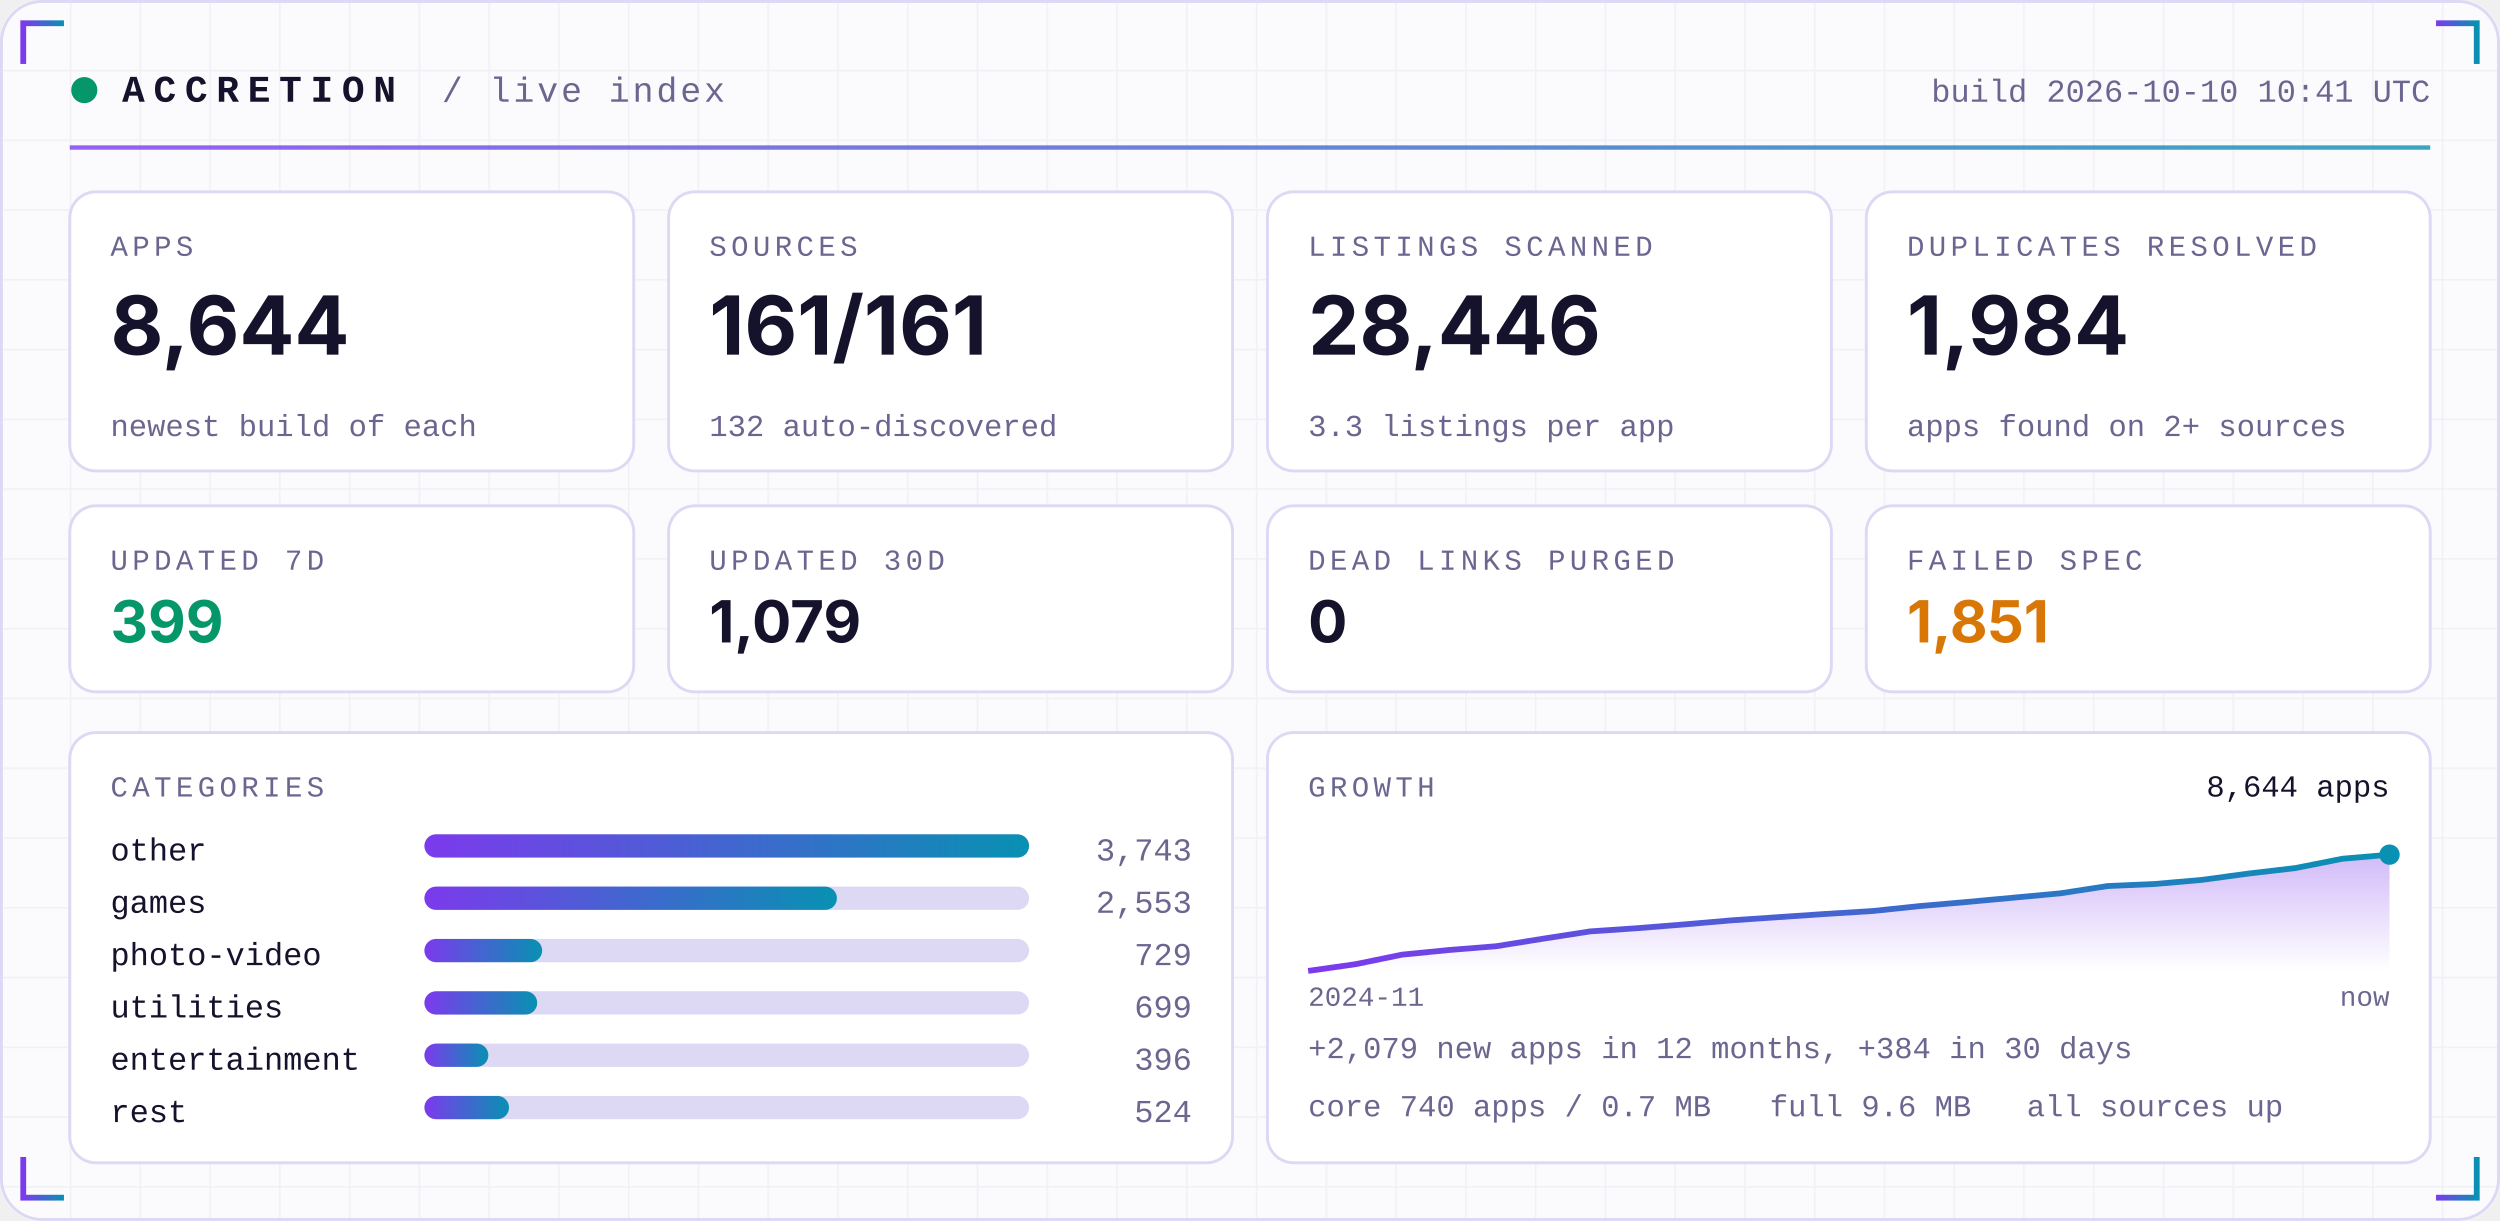
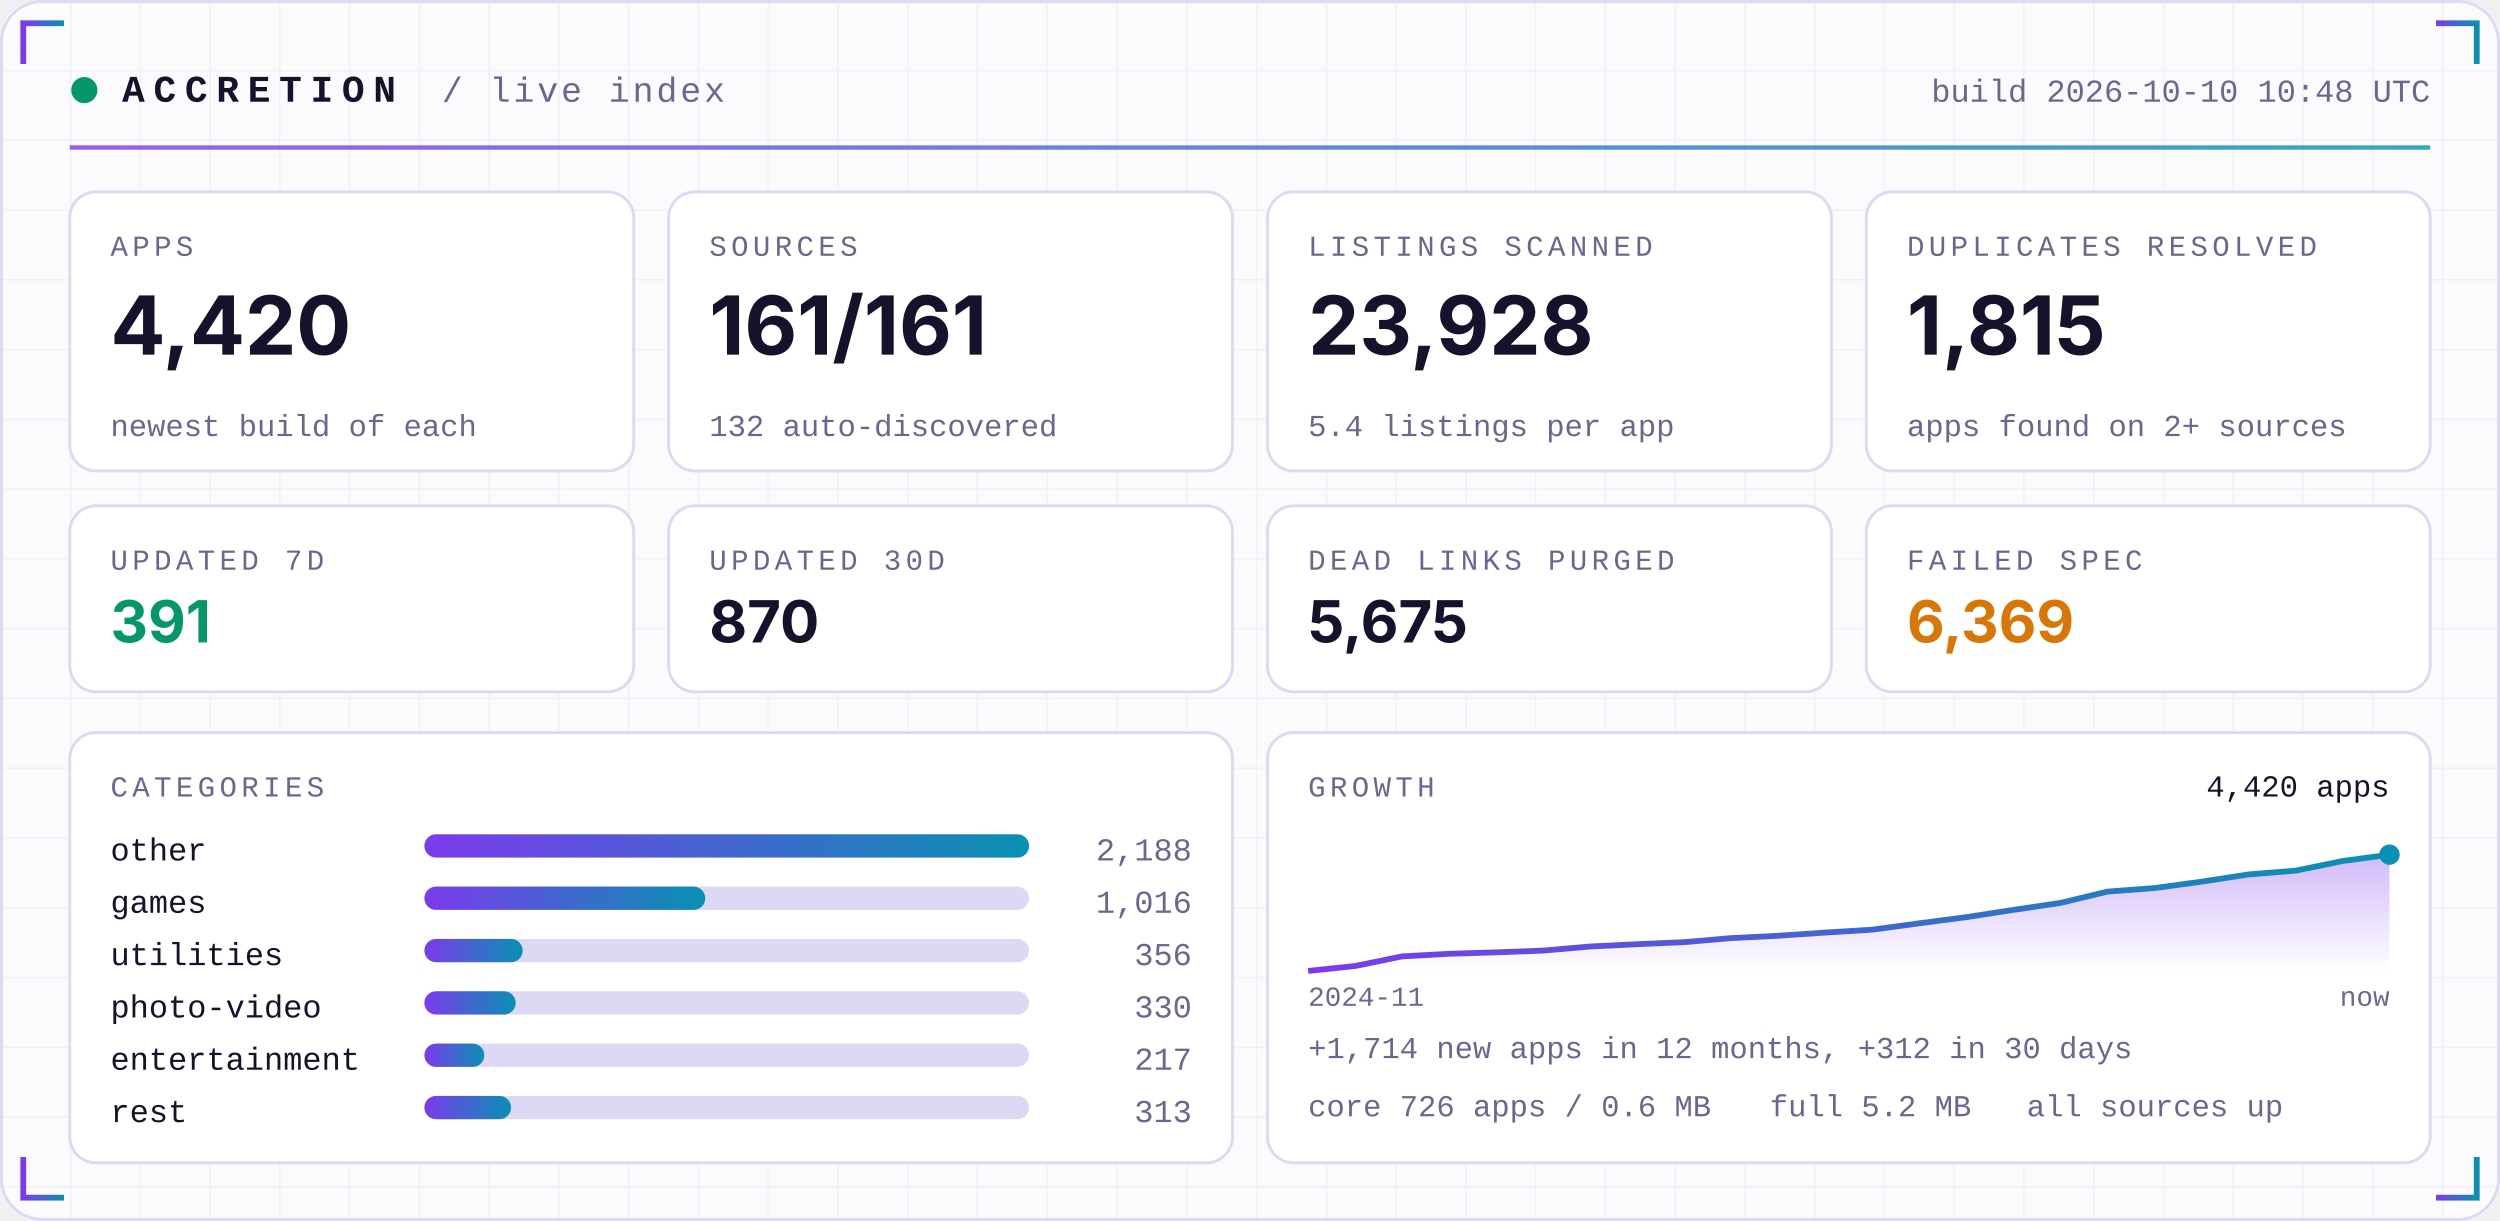
<svg xmlns="http://www.w3.org/2000/svg" width="860" height="420" viewBox="0 0 860 420" role="img">
  <defs>
    <linearGradient id="acc" x1="0" x2="1">
      <stop offset="0" stop-color="#7C3AED" />
      <stop offset="1" stop-color="#0891B2" />
    </linearGradient>
    <linearGradient id="area" x1="0" x2="0" y1="0" y2="1">
      <stop offset="0" stop-color="#7C3AED" stop-opacity="0.35" />
      <stop offset="1" stop-color="#7C3AED" stop-opacity="0" />
    </linearGradient>
    <pattern id="grid" width="24" height="24" patternUnits="userSpaceOnUse">
      <path d="M24 0H0V24" fill="none" stroke="#1E1B4B" stroke-opacity="0.05" />
    </pattern>
  </defs>
  <rect width="860" height="420" rx="14" fill="#FBFBFE" />
  <rect width="860" height="420" rx="14" fill="url(#grid)" />
  <rect x="0.5" y="0.5" width="859" height="419" rx="14" fill="none" stroke="#DDD8F3" />
  <path d="M8 22 V8 H22" stroke="url(#acc)" stroke-width="2" fill="none" />
  <path d="M852 22 V8 H838" stroke="url(#acc)" stroke-width="2" fill="none" />
  <path d="M8 398 V412 H22" stroke="url(#acc)" stroke-width="2" fill="none" />
  <path d="M852 398 V412 H838" stroke="url(#acc)" stroke-width="2" fill="none" />
  <circle cx="29" cy="31" r="4.5" fill="#059669">
    <animate attributeName="opacity" values="1;0.25;1" dur="2.4s" repeatCount="indefinite" />
  </circle>
  <text x="42" y="35" font-family="ui-monospace,SFMono-Regular,Menlo,Consolas,'Liberation Mono',monospace" font-size="13" font-weight="700" fill="#15122B" text-anchor="start" letter-spacing="3">ACCRETION</text>
  <text x="152" y="35" font-family="ui-monospace,SFMono-Regular,Menlo,Consolas,'Liberation Mono',monospace" font-size="12" font-weight="400" fill="#6A6690" text-anchor="start" letter-spacing="1">/ live index</text>
-   <text x="836" y="35" font-family="ui-monospace,SFMono-Regular,Menlo,Consolas,'Liberation Mono',monospace" font-size="11" font-weight="400" fill="#6A6690" text-anchor="end" letter-spacing="0">build 2026-10-10 10:41 UTC</text>
+   <text x="836" y="35" font-family="ui-monospace,SFMono-Regular,Menlo,Consolas,'Liberation Mono',monospace" font-size="11" font-weight="400" fill="#6A6690" text-anchor="end" letter-spacing="0">build 2026-10-10 10:48 UTC</text>
  <rect x="24" y="50" width="812" height="1.5" fill="url(#acc)" opacity="0.8" />
  <rect x="24.0" y="66" width="194.0" height="96" rx="9" fill="#FFFFFF" stroke="#DDD8F3" />
  <text x="38.0" y="88" font-family="ui-monospace,SFMono-Regular,Menlo,Consolas,'Liberation Mono',monospace" font-size="10" font-weight="400" fill="#6A6690" text-anchor="start" letter-spacing="1.5">APPS</text>
-   <text x="38.0" y="122" font-family="-apple-system,BlinkMacSystemFont,'Segoe UI',Inter,Helvetica,Arial,sans-serif" font-size="28" font-weight="700" fill="#15122B" text-anchor="start" letter-spacing="0">8,644</text>
+   <text x="38.0" y="122" font-family="-apple-system,BlinkMacSystemFont,'Segoe UI',Inter,Helvetica,Arial,sans-serif" font-size="28" font-weight="700" fill="#15122B" text-anchor="start" letter-spacing="0">4,420</text>
  <text x="38.0" y="150" font-family="ui-monospace,SFMono-Regular,Menlo,Consolas,'Liberation Mono',monospace" font-size="10.5" font-weight="400" fill="#6A6690" text-anchor="start" letter-spacing="0">newest build of each</text>
  <rect x="230.0" y="66" width="194.0" height="96" rx="9" fill="#FFFFFF" stroke="#DDD8F3" />
  <text x="244.0" y="88" font-family="ui-monospace,SFMono-Regular,Menlo,Consolas,'Liberation Mono',monospace" font-size="10" font-weight="400" fill="#6A6690" text-anchor="start" letter-spacing="1.5">SOURCES</text>
  <text x="244.0" y="122" font-family="-apple-system,BlinkMacSystemFont,'Segoe UI',Inter,Helvetica,Arial,sans-serif" font-size="28" font-weight="700" fill="#15122B" text-anchor="start" letter-spacing="0">161/161</text>
  <text x="244.0" y="150" font-family="ui-monospace,SFMono-Regular,Menlo,Consolas,'Liberation Mono',monospace" font-size="10.5" font-weight="400" fill="#6A6690" text-anchor="start" letter-spacing="0">132 auto-discovered</text>
  <rect x="436.0" y="66" width="194.0" height="96" rx="9" fill="#FFFFFF" stroke="#DDD8F3" />
  <text x="450.0" y="88" font-family="ui-monospace,SFMono-Regular,Menlo,Consolas,'Liberation Mono',monospace" font-size="10" font-weight="400" fill="#6A6690" text-anchor="start" letter-spacing="1.5">LISTINGS SCANNED</text>
-   <text x="450.0" y="122" font-family="-apple-system,BlinkMacSystemFont,'Segoe UI',Inter,Helvetica,Arial,sans-serif" font-size="28" font-weight="700" fill="#15122B" text-anchor="start" letter-spacing="0">28,446</text>
-   <text x="450.0" y="150" font-family="ui-monospace,SFMono-Regular,Menlo,Consolas,'Liberation Mono',monospace" font-size="10.5" font-weight="400" fill="#6A6690" text-anchor="start" letter-spacing="0">3.3 listings per app</text>
+   <text x="450.0" y="122" font-family="-apple-system,BlinkMacSystemFont,'Segoe UI',Inter,Helvetica,Arial,sans-serif" font-size="28" font-weight="700" fill="#15122B" text-anchor="start" letter-spacing="0">23,928</text>
+   <text x="450.0" y="150" font-family="ui-monospace,SFMono-Regular,Menlo,Consolas,'Liberation Mono',monospace" font-size="10.5" font-weight="400" fill="#6A6690" text-anchor="start" letter-spacing="0">5.4 listings per app</text>
  <rect x="642.0" y="66" width="194.0" height="96" rx="9" fill="#FFFFFF" stroke="#DDD8F3" />
  <text x="656.0" y="88" font-family="ui-monospace,SFMono-Regular,Menlo,Consolas,'Liberation Mono',monospace" font-size="10" font-weight="400" fill="#6A6690" text-anchor="start" letter-spacing="1.5">DUPLICATES RESOLVED</text>
-   <text x="656.0" y="122" font-family="-apple-system,BlinkMacSystemFont,'Segoe UI',Inter,Helvetica,Arial,sans-serif" font-size="28" font-weight="700" fill="#15122B" text-anchor="start" letter-spacing="0">1,984</text>
+   <text x="656.0" y="122" font-family="-apple-system,BlinkMacSystemFont,'Segoe UI',Inter,Helvetica,Arial,sans-serif" font-size="28" font-weight="700" fill="#15122B" text-anchor="start" letter-spacing="0">1,815</text>
  <text x="656.0" y="150" font-family="ui-monospace,SFMono-Regular,Menlo,Consolas,'Liberation Mono',monospace" font-size="10.5" font-weight="400" fill="#6A6690" text-anchor="start" letter-spacing="0">apps found on 2+ sources</text>
  <rect x="24.0" y="174" width="194.0" height="64" rx="9" fill="#FFFFFF" stroke="#DDD8F3" />
  <text x="38.0" y="196" font-family="ui-monospace,SFMono-Regular,Menlo,Consolas,'Liberation Mono',monospace" font-size="10" font-weight="400" fill="#6A6690" text-anchor="start" letter-spacing="1.5">UPDATED 7D</text>
-   <text x="38.0" y="221" font-family="-apple-system,BlinkMacSystemFont,'Segoe UI',Inter,Helvetica,Arial,sans-serif" font-size="20" font-weight="700" fill="#059669" text-anchor="start" letter-spacing="0">399</text>
+   <text x="38.0" y="221" font-family="-apple-system,BlinkMacSystemFont,'Segoe UI',Inter,Helvetica,Arial,sans-serif" font-size="20" font-weight="700" fill="#059669" text-anchor="start" letter-spacing="0">391</text>
  <rect x="230.0" y="174" width="194.0" height="64" rx="9" fill="#FFFFFF" stroke="#DDD8F3" />
  <text x="244.0" y="196" font-family="ui-monospace,SFMono-Regular,Menlo,Consolas,'Liberation Mono',monospace" font-size="10" font-weight="400" fill="#6A6690" text-anchor="start" letter-spacing="1.5">UPDATED 30D</text>
-   <text x="244.0" y="221" font-family="-apple-system,BlinkMacSystemFont,'Segoe UI',Inter,Helvetica,Arial,sans-serif" font-size="20" font-weight="700" fill="#15122B" text-anchor="start" letter-spacing="0">1,079</text>
+   <text x="244.0" y="221" font-family="-apple-system,BlinkMacSystemFont,'Segoe UI',Inter,Helvetica,Arial,sans-serif" font-size="20" font-weight="700" fill="#15122B" text-anchor="start" letter-spacing="0">870</text>
  <rect x="436.0" y="174" width="194.0" height="64" rx="9" fill="#FFFFFF" stroke="#DDD8F3" />
  <text x="450.0" y="196" font-family="ui-monospace,SFMono-Regular,Menlo,Consolas,'Liberation Mono',monospace" font-size="10" font-weight="400" fill="#6A6690" text-anchor="start" letter-spacing="1.5">DEAD LINKS PURGED</text>
-   <text x="450.0" y="221" font-family="-apple-system,BlinkMacSystemFont,'Segoe UI',Inter,Helvetica,Arial,sans-serif" font-size="20" font-weight="700" fill="#15122B" text-anchor="start" letter-spacing="0">0</text>
+   <text x="450.0" y="221" font-family="-apple-system,BlinkMacSystemFont,'Segoe UI',Inter,Helvetica,Arial,sans-serif" font-size="20" font-weight="700" fill="#15122B" text-anchor="start" letter-spacing="0">5,675</text>
  <rect x="642.0" y="174" width="194.0" height="64" rx="9" fill="#FFFFFF" stroke="#DDD8F3" />
  <text x="656.0" y="196" font-family="ui-monospace,SFMono-Regular,Menlo,Consolas,'Liberation Mono',monospace" font-size="10" font-weight="400" fill="#6A6690" text-anchor="start" letter-spacing="1.5">FAILED SPEC</text>
-   <text x="656.0" y="221" font-family="-apple-system,BlinkMacSystemFont,'Segoe UI',Inter,Helvetica,Arial,sans-serif" font-size="20" font-weight="700" fill="#D97706" text-anchor="start" letter-spacing="0">1,851</text>
+   <text x="656.0" y="221" font-family="-apple-system,BlinkMacSystemFont,'Segoe UI',Inter,Helvetica,Arial,sans-serif" font-size="20" font-weight="700" fill="#D97706" text-anchor="start" letter-spacing="0">6,369</text>
  <rect x="24" y="252" width="400.0" height="148" rx="9" fill="#FFFFFF" stroke="#DDD8F3" />
  <rect x="436.0" y="252" width="400.0" height="148" rx="9" fill="#FFFFFF" stroke="#DDD8F3" />
  <text x="38" y="274" font-family="ui-monospace,SFMono-Regular,Menlo,Consolas,'Liberation Mono',monospace" font-size="10" font-weight="400" fill="#6A6690" text-anchor="start" letter-spacing="1.5">CATEGORIES</text>
  <text x="38" y="296" font-family="ui-monospace,SFMono-Regular,Menlo,Consolas,'Liberation Mono',monospace" font-size="11" font-weight="400" fill="#15122B" text-anchor="start" letter-spacing="0">other</text>
  <rect x="146" y="287" width="208.0" height="8" rx="4" fill="#DDD8F3" />
  <rect x="146" y="287" width="208.0" height="8" rx="4" fill="url(#acc)" />
-   <text x="410.0" y="296" font-family="ui-monospace,SFMono-Regular,Menlo,Consolas,'Liberation Mono',monospace" font-size="11" font-weight="400" fill="#6A6690" text-anchor="end" letter-spacing="0">3,743</text>
+   <text x="410.0" y="296" font-family="ui-monospace,SFMono-Regular,Menlo,Consolas,'Liberation Mono',monospace" font-size="11" font-weight="400" fill="#6A6690" text-anchor="end" letter-spacing="0">2,188</text>
  <text x="38" y="314" font-family="ui-monospace,SFMono-Regular,Menlo,Consolas,'Liberation Mono',monospace" font-size="11" font-weight="400" fill="#15122B" text-anchor="start" letter-spacing="0">games</text>
  <rect x="146" y="305" width="208.0" height="8" rx="4" fill="#DDD8F3" />
-   <rect x="146" y="305" width="141.9" height="8" rx="4" fill="url(#acc)" />
-   <text x="410.0" y="314" font-family="ui-monospace,SFMono-Regular,Menlo,Consolas,'Liberation Mono',monospace" font-size="11" font-weight="400" fill="#6A6690" text-anchor="end" letter-spacing="0">2,553</text>
-   <text x="38" y="332" font-family="ui-monospace,SFMono-Regular,Menlo,Consolas,'Liberation Mono',monospace" font-size="11" font-weight="400" fill="#15122B" text-anchor="start" letter-spacing="0">photo-video</text>
+   <rect x="146" y="305" width="96.6" height="8" rx="4" fill="url(#acc)" />
+   <text x="410.0" y="314" font-family="ui-monospace,SFMono-Regular,Menlo,Consolas,'Liberation Mono',monospace" font-size="11" font-weight="400" fill="#6A6690" text-anchor="end" letter-spacing="0">1,016</text>
+   <text x="38" y="332" font-family="ui-monospace,SFMono-Regular,Menlo,Consolas,'Liberation Mono',monospace" font-size="11" font-weight="400" fill="#15122B" text-anchor="start" letter-spacing="0">utilities</text>
  <rect x="146" y="323" width="208.0" height="8" rx="4" fill="#DDD8F3" />
-   <rect x="146" y="323" width="40.5" height="8" rx="4" fill="url(#acc)" />
-   <text x="410.0" y="332" font-family="ui-monospace,SFMono-Regular,Menlo,Consolas,'Liberation Mono',monospace" font-size="11" font-weight="400" fill="#6A6690" text-anchor="end" letter-spacing="0">729</text>
-   <text x="38" y="350" font-family="ui-monospace,SFMono-Regular,Menlo,Consolas,'Liberation Mono',monospace" font-size="11" font-weight="400" fill="#15122B" text-anchor="start" letter-spacing="0">utilities</text>
+   <rect x="146" y="323" width="33.8" height="8" rx="4" fill="url(#acc)" />
+   <text x="410.0" y="332" font-family="ui-monospace,SFMono-Regular,Menlo,Consolas,'Liberation Mono',monospace" font-size="11" font-weight="400" fill="#6A6690" text-anchor="end" letter-spacing="0">356</text>
+   <text x="38" y="350" font-family="ui-monospace,SFMono-Regular,Menlo,Consolas,'Liberation Mono',monospace" font-size="11" font-weight="400" fill="#15122B" text-anchor="start" letter-spacing="0">photo-video</text>
  <rect x="146" y="341" width="208.0" height="8" rx="4" fill="#DDD8F3" />
-   <rect x="146" y="341" width="38.8" height="8" rx="4" fill="url(#acc)" />
-   <text x="410.0" y="350" font-family="ui-monospace,SFMono-Regular,Menlo,Consolas,'Liberation Mono',monospace" font-size="11" font-weight="400" fill="#6A6690" text-anchor="end" letter-spacing="0">699</text>
+   <rect x="146" y="341" width="31.4" height="8" rx="4" fill="url(#acc)" />
+   <text x="410.0" y="350" font-family="ui-monospace,SFMono-Regular,Menlo,Consolas,'Liberation Mono',monospace" font-size="11" font-weight="400" fill="#6A6690" text-anchor="end" letter-spacing="0">330</text>
  <text x="38" y="368" font-family="ui-monospace,SFMono-Regular,Menlo,Consolas,'Liberation Mono',monospace" font-size="11" font-weight="400" fill="#15122B" text-anchor="start" letter-spacing="0">entertainment</text>
  <rect x="146" y="359" width="208.0" height="8" rx="4" fill="#DDD8F3" />
-   <rect x="146" y="359" width="22.0" height="8" rx="4" fill="url(#acc)" />
-   <text x="410.0" y="368" font-family="ui-monospace,SFMono-Regular,Menlo,Consolas,'Liberation Mono',monospace" font-size="11" font-weight="400" fill="#6A6690" text-anchor="end" letter-spacing="0">396</text>
+   <rect x="146" y="359" width="20.6" height="8" rx="4" fill="url(#acc)" />
+   <text x="410.0" y="368" font-family="ui-monospace,SFMono-Regular,Menlo,Consolas,'Liberation Mono',monospace" font-size="11" font-weight="400" fill="#6A6690" text-anchor="end" letter-spacing="0">217</text>
  <text x="38" y="386" font-family="ui-monospace,SFMono-Regular,Menlo,Consolas,'Liberation Mono',monospace" font-size="11" font-weight="400" fill="#15122B" text-anchor="start" letter-spacing="0">rest</text>
  <rect x="146" y="377" width="208.0" height="8" rx="4" fill="#DDD8F3" />
-   <rect x="146" y="377" width="29.1" height="8" rx="4" fill="url(#acc)" />
-   <text x="410.0" y="386" font-family="ui-monospace,SFMono-Regular,Menlo,Consolas,'Liberation Mono',monospace" font-size="11" font-weight="400" fill="#6A6690" text-anchor="end" letter-spacing="0">524</text>
+   <rect x="146" y="377" width="29.8" height="8" rx="4" fill="url(#acc)" />
+   <text x="410.0" y="386" font-family="ui-monospace,SFMono-Regular,Menlo,Consolas,'Liberation Mono',monospace" font-size="11" font-weight="400" fill="#6A6690" text-anchor="end" letter-spacing="0">313</text>
  <text x="450.0" y="274" font-family="ui-monospace,SFMono-Regular,Menlo,Consolas,'Liberation Mono',monospace" font-size="10" font-weight="400" fill="#6A6690" text-anchor="start" letter-spacing="1.5">GROWTH</text>
-   <polygon points="450.0,334 450.0,334.0 466.2,331.7 482.3,328.4 498.5,326.8 514.7,325.5 530.9,322.9 547.0,320.4 563.2,319.3 579.4,318.0 595.6,316.6 611.7,315.5 627.9,314.4 644.1,313.4 660.3,311.7 676.4,310.3 692.6,308.8 708.8,307.3 725.0,304.8 741.1,304.1 757.3,302.7 773.5,300.5 789.7,298.6 805.8,295.4 822.0,294.0 822.0,334" fill="url(#area)" />
-   <polyline points="450.0,334.0 466.2,331.7 482.3,328.4 498.5,326.8 514.7,325.5 530.9,322.9 547.0,320.4 563.2,319.3 579.4,318.0 595.6,316.6 611.7,315.5 627.9,314.4 644.1,313.4 660.3,311.7 676.4,310.3 692.6,308.8 708.8,307.3 725.0,304.8 741.1,304.1 757.3,302.7 773.5,300.5 789.7,298.6 805.8,295.4 822.0,294.0" fill="none" stroke="url(#acc)" stroke-width="2" stroke-linejoin="round" />
+   <polygon points="450.0,334 450.0,334.0 466.2,332.3 482.3,329.0 498.5,328.1 514.7,327.6 530.9,327.0 547.0,325.6 563.2,324.8 579.4,324.1 595.6,322.7 611.7,321.9 627.9,320.8 644.1,319.8 660.3,317.6 676.4,315.5 692.6,313.0 708.8,310.6 725.0,306.7 741.1,305.5 757.3,303.3 773.5,300.8 789.7,299.5 805.8,296.2 822.0,294.0 822.0,334" fill="url(#area)" />
+   <polyline points="450.0,334.0 466.2,332.3 482.3,329.0 498.5,328.1 514.7,327.6 530.9,327.0 547.0,325.6 563.2,324.8 579.4,324.1 595.6,322.7 611.7,321.9 627.9,320.8 644.1,319.8 660.3,317.6 676.4,315.5 692.6,313.0 708.8,310.6 725.0,306.7 741.1,305.5 757.3,303.3 773.5,300.8 789.7,299.5 805.8,296.2 822.0,294.0" fill="none" stroke="url(#acc)" stroke-width="2" stroke-linejoin="round" />
  <circle cx="822.0" cy="294.0" r="3.5" fill="#0891B2" />
-   <text x="822.0" y="274" font-family="ui-monospace,SFMono-Regular,Menlo,Consolas,'Liberation Mono',monospace" font-size="10.5" font-weight="400" fill="#15122B" text-anchor="end" letter-spacing="0">8,644 apps</text>
+   <text x="822.0" y="274" font-family="ui-monospace,SFMono-Regular,Menlo,Consolas,'Liberation Mono',monospace" font-size="10.5" font-weight="400" fill="#15122B" text-anchor="end" letter-spacing="0">4,420 apps</text>
  <text x="450.0" y="346" font-family="ui-monospace,SFMono-Regular,Menlo,Consolas,'Liberation Mono',monospace" font-size="9.5" font-weight="400" fill="#6A6690" text-anchor="start" letter-spacing="0">2024-11</text>
  <text x="822.0" y="346" font-family="ui-monospace,SFMono-Regular,Menlo,Consolas,'Liberation Mono',monospace" font-size="9.5" font-weight="400" fill="#6A6690" text-anchor="end" letter-spacing="0">now</text>
-   <text x="450.0" y="364" font-family="ui-monospace,SFMono-Regular,Menlo,Consolas,'Liberation Mono',monospace" font-size="10.5" font-weight="400" fill="#6A6690" text-anchor="start" letter-spacing="0">+2,079 new apps in 12 months, +384 in 30 days</text>
-   <text x="450.0" y="384" font-family="ui-monospace,SFMono-Regular,Menlo,Consolas,'Liberation Mono',monospace" font-size="10.5" font-weight="400" fill="#6A6690" text-anchor="start" letter-spacing="0">core 740 apps / 0.7 MB</text>
-   <text x="608.8" y="384" font-family="ui-monospace,SFMono-Regular,Menlo,Consolas,'Liberation Mono',monospace" font-size="10.5" font-weight="400" fill="#6A6690" text-anchor="start" letter-spacing="0">full 9.6 MB</text>
+   <text x="450.0" y="364" font-family="ui-monospace,SFMono-Regular,Menlo,Consolas,'Liberation Mono',monospace" font-size="10.5" font-weight="400" fill="#6A6690" text-anchor="start" letter-spacing="0">+1,714 new apps in 12 months, +312 in 30 days</text>
+   <text x="450.0" y="384" font-family="ui-monospace,SFMono-Regular,Menlo,Consolas,'Liberation Mono',monospace" font-size="10.5" font-weight="400" fill="#6A6690" text-anchor="start" letter-spacing="0">core 726 apps / 0.6 MB</text>
+   <text x="608.8" y="384" font-family="ui-monospace,SFMono-Regular,Menlo,Consolas,'Liberation Mono',monospace" font-size="10.5" font-weight="400" fill="#6A6690" text-anchor="start" letter-spacing="0">full 5.2 MB</text>
  <text x="697.2" y="384" font-family="ui-monospace,SFMono-Regular,Menlo,Consolas,'Liberation Mono',monospace" font-size="10.5" font-weight="400" fill="#6A6690" text-anchor="start" letter-spacing="0">all sources up</text>
</svg>
